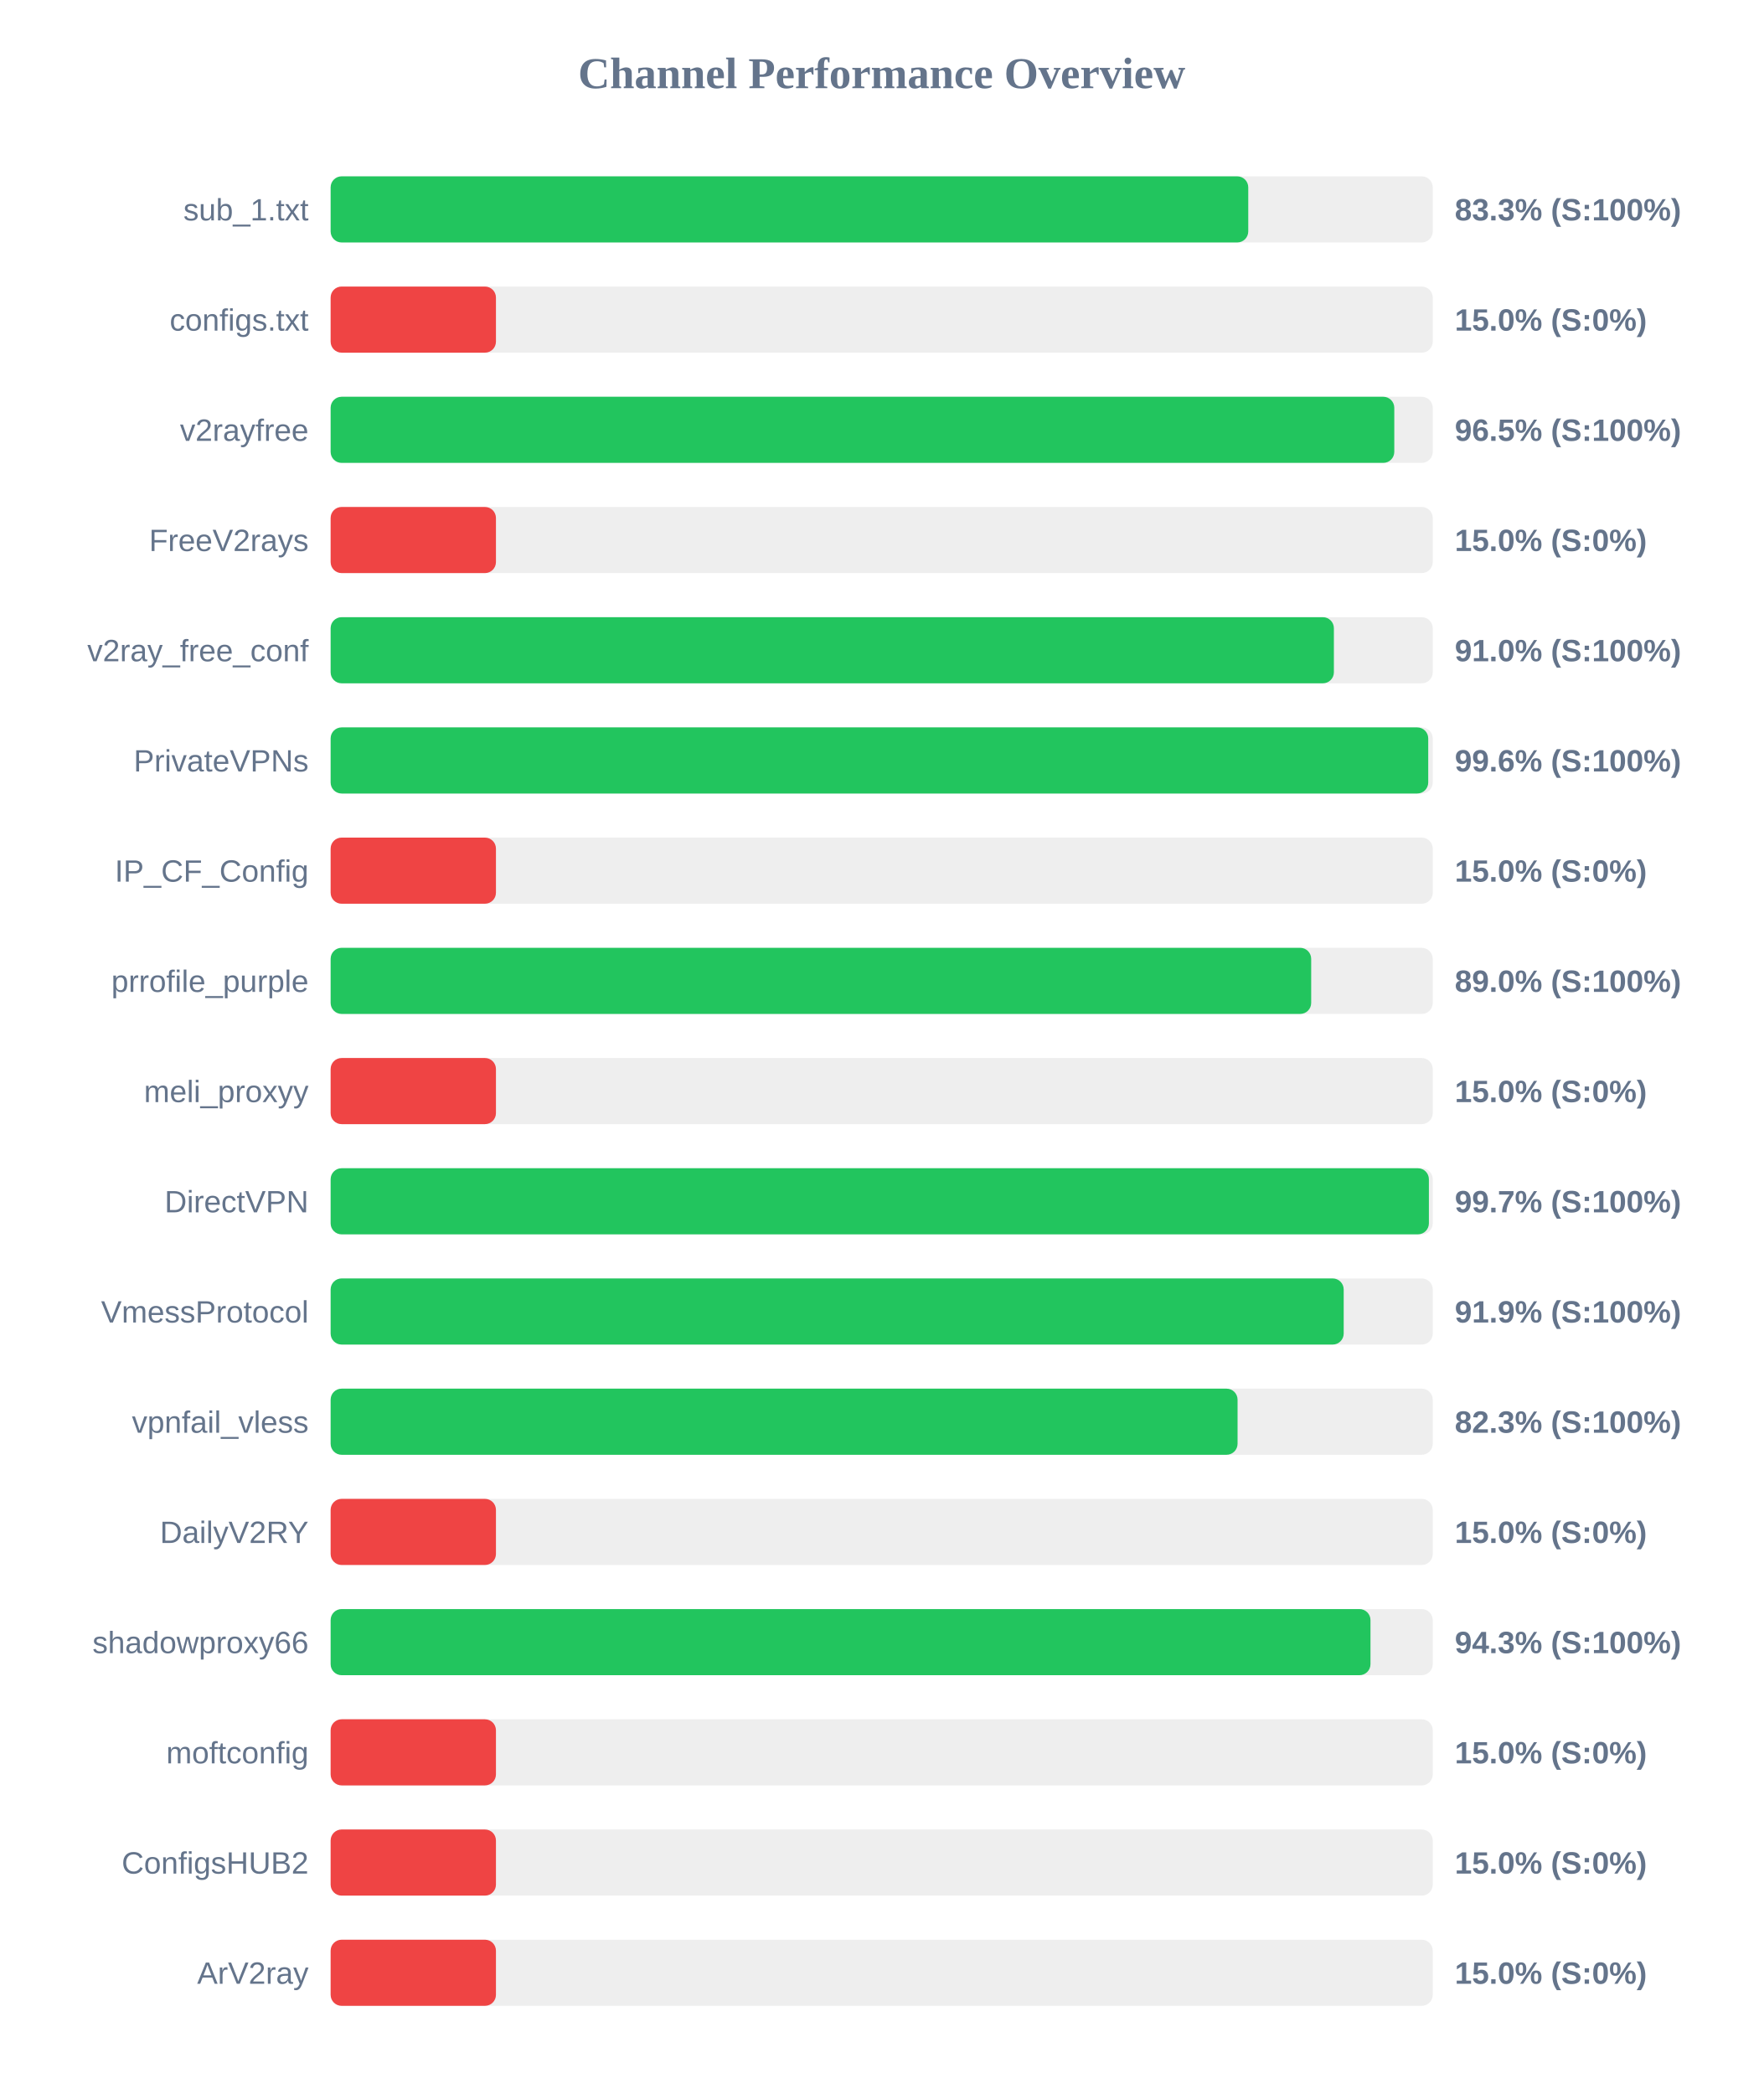
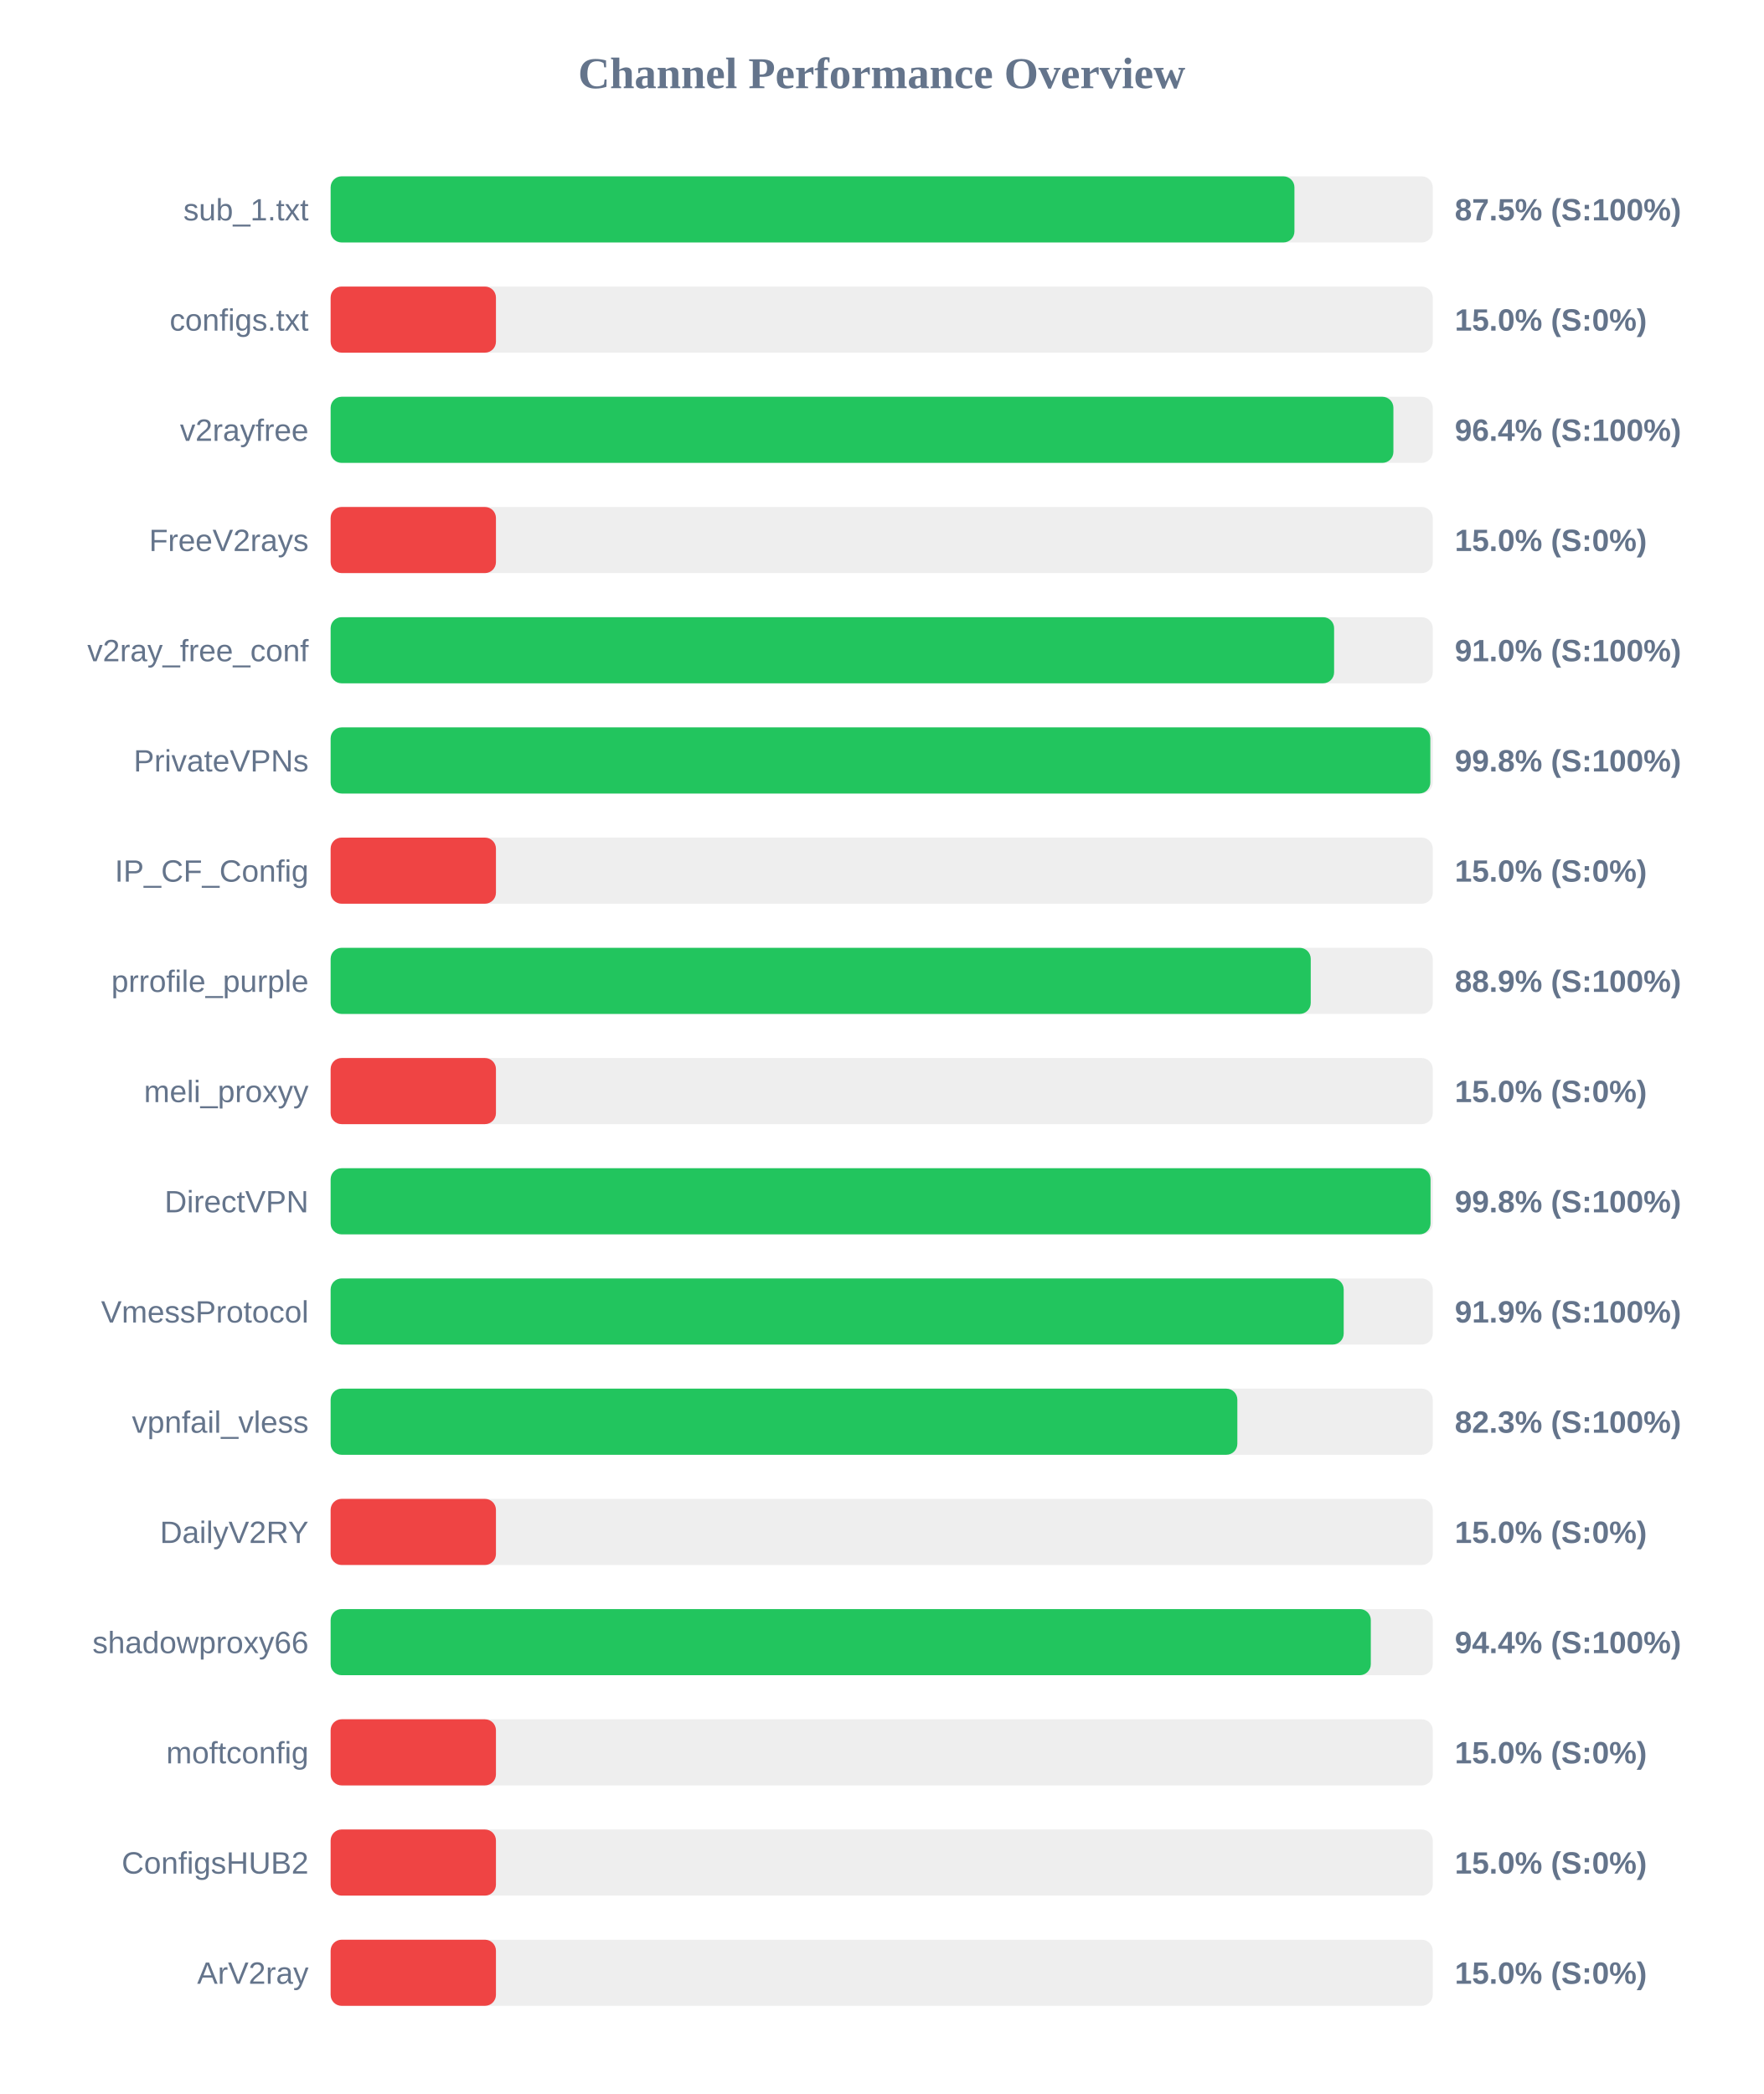
<svg xmlns="http://www.w3.org/2000/svg" width="800" height="950" version="1.1">
  <style>
        .row { font: 14px Arial; fill: #64748b; }
        .score { font: bold 14px Arial; fill: #64748b; }
    </style>
  <text x="400" y="40" text-anchor="middle" font-size="20px" font-weight="bold" fill="#64748b">Channel Performance Overview</text>
  <rect x="150" y="80" width="500" height="30" fill="#eee" rx="5" />
-   <rect x="150" y="80" width="416.3" height="30" fill="#22c55e" rx="5" />
+   <rect x="150" y="80" width="437.25" height="30" fill="#22c55e" rx="5" />
  <text x="140" y="100" text-anchor="end" class="row">sub_1.txt</text>
-   <text x="660" y="100" text-anchor="start" class="score">83.3% (S:100%)</text>
+   <text x="660" y="100" text-anchor="start" class="score">87.5% (S:100%)</text>
  <rect x="150" y="130" width="500" height="30" fill="#eee" rx="5" />
  <rect x="150" y="130" width="75.0" height="30" fill="#ef4444" rx="5" />
  <text x="140" y="150" text-anchor="end" class="row">configs.txt</text>
  <text x="660" y="150" text-anchor="start" class="score">15.0% (S:0%)</text>
  <rect x="150" y="180" width="500" height="30" fill="#eee" rx="5" />
-   <rect x="150" y="180" width="482.55" height="30" fill="#22c55e" rx="5" />
+   <rect x="150" y="180" width="482.15" height="30" fill="#22c55e" rx="5" />
  <text x="140" y="200" text-anchor="end" class="row">v2rayfree</text>
-   <text x="660" y="200" text-anchor="start" class="score">96.5% (S:100%)</text>
+   <text x="660" y="200" text-anchor="start" class="score">96.4% (S:100%)</text>
  <rect x="150" y="230" width="500" height="30" fill="#eee" rx="5" />
  <rect x="150" y="230" width="75.0" height="30" fill="#ef4444" rx="5" />
  <text x="140" y="250" text-anchor="end" class="row">FreeV2rays</text>
  <text x="660" y="250" text-anchor="start" class="score">15.0% (S:0%)</text>
  <rect x="150" y="280" width="500" height="30" fill="#eee" rx="5" />
-   <rect x="150" y="280" width="455.15" height="30" fill="#22c55e" rx="5" />
+   <rect x="150" y="280" width="455.25" height="30" fill="#22c55e" rx="5" />
  <text x="140" y="300" text-anchor="end" class="row">v2ray_free_conf</text>
  <text x="660" y="300" text-anchor="start" class="score">91.0% (S:100%)</text>
  <rect x="150" y="330" width="500" height="30" fill="#eee" rx="5" />
-   <rect x="150" y="330" width="497.95" height="30" fill="#22c55e" rx="5" />
+   <rect x="150" y="330" width="498.9" height="30" fill="#22c55e" rx="5" />
  <text x="140" y="350" text-anchor="end" class="row">PrivateVPNs</text>
-   <text x="660" y="350" text-anchor="start" class="score">99.6% (S:100%)</text>
+   <text x="660" y="350" text-anchor="start" class="score">99.8% (S:100%)</text>
  <rect x="150" y="380" width="500" height="30" fill="#eee" rx="5" />
  <rect x="150" y="380" width="75.0" height="30" fill="#ef4444" rx="5" />
  <text x="140" y="400" text-anchor="end" class="row">IP_CF_Config</text>
  <text x="660" y="400" text-anchor="start" class="score">15.0% (S:0%)</text>
  <rect x="150" y="430" width="500" height="30" fill="#eee" rx="5" />
-   <rect x="150" y="430" width="444.85" height="30" fill="#22c55e" rx="5" />
+   <rect x="150" y="430" width="444.65" height="30" fill="#22c55e" rx="5" />
  <text x="140" y="450" text-anchor="end" class="row">prrofile_purple</text>
-   <text x="660" y="450" text-anchor="start" class="score">89.0% (S:100%)</text>
+   <text x="660" y="450" text-anchor="start" class="score">88.9% (S:100%)</text>
  <rect x="150" y="480" width="500" height="30" fill="#eee" rx="5" />
  <rect x="150" y="480" width="75.0" height="30" fill="#ef4444" rx="5" />
  <text x="140" y="500" text-anchor="end" class="row">meli_proxyy</text>
  <text x="660" y="500" text-anchor="start" class="score">15.0% (S:0%)</text>
  <rect x="150" y="530" width="500" height="30" fill="#eee" rx="5" />
-   <rect x="150" y="530" width="498.25" height="30" fill="#22c55e" rx="5" />
+   <rect x="150" y="530" width="499.0" height="30" fill="#22c55e" rx="5" />
  <text x="140" y="550" text-anchor="end" class="row">DirectVPN</text>
-   <text x="660" y="550" text-anchor="start" class="score">99.7% (S:100%)</text>
+   <text x="660" y="550" text-anchor="start" class="score">99.8% (S:100%)</text>
  <rect x="150" y="580" width="500" height="30" fill="#eee" rx="5" />
  <rect x="150" y="580" width="459.6" height="30" fill="#22c55e" rx="5" />
  <text x="140" y="600" text-anchor="end" class="row">VmessProtocol</text>
  <text x="660" y="600" text-anchor="start" class="score">91.9% (S:100%)</text>
  <rect x="150" y="630" width="500" height="30" fill="#eee" rx="5" />
-   <rect x="150" y="630" width="411.45" height="30" fill="#22c55e" rx="5" />
+   <rect x="150" y="630" width="411.35" height="30" fill="#22c55e" rx="5" />
  <text x="140" y="650" text-anchor="end" class="row">vpnfail_vless</text>
  <text x="660" y="650" text-anchor="start" class="score">82.3% (S:100%)</text>
  <rect x="150" y="680" width="500" height="30" fill="#eee" rx="5" />
  <rect x="150" y="680" width="75.0" height="30" fill="#ef4444" rx="5" />
  <text x="140" y="700" text-anchor="end" class="row">DailyV2RY</text>
  <text x="660" y="700" text-anchor="start" class="score">15.0% (S:0%)</text>
  <rect x="150" y="730" width="500" height="30" fill="#eee" rx="5" />
-   <rect x="150" y="730" width="471.75" height="30" fill="#22c55e" rx="5" />
+   <rect x="150" y="730" width="471.9" height="30" fill="#22c55e" rx="5" />
  <text x="140" y="750" text-anchor="end" class="row">shadowproxy66</text>
-   <text x="660" y="750" text-anchor="start" class="score">94.3% (S:100%)</text>
+   <text x="660" y="750" text-anchor="start" class="score">94.4% (S:100%)</text>
  <rect x="150" y="780" width="500" height="30" fill="#eee" rx="5" />
  <rect x="150" y="780" width="75.0" height="30" fill="#ef4444" rx="5" />
  <text x="140" y="800" text-anchor="end" class="row">moftconfig</text>
  <text x="660" y="800" text-anchor="start" class="score">15.0% (S:0%)</text>
  <rect x="150" y="830" width="500" height="30" fill="#eee" rx="5" />
  <rect x="150" y="830" width="75.0" height="30" fill="#ef4444" rx="5" />
  <text x="140" y="850" text-anchor="end" class="row">ConfigsHUB2</text>
  <text x="660" y="850" text-anchor="start" class="score">15.0% (S:0%)</text>
  <rect x="150" y="880" width="500" height="30" fill="#eee" rx="5" />
  <rect x="150" y="880" width="75.0" height="30" fill="#ef4444" rx="5" />
  <text x="140" y="900" text-anchor="end" class="row">ArV2ray</text>
  <text x="660" y="900" text-anchor="start" class="score">15.0% (S:0%)</text>
</svg>
